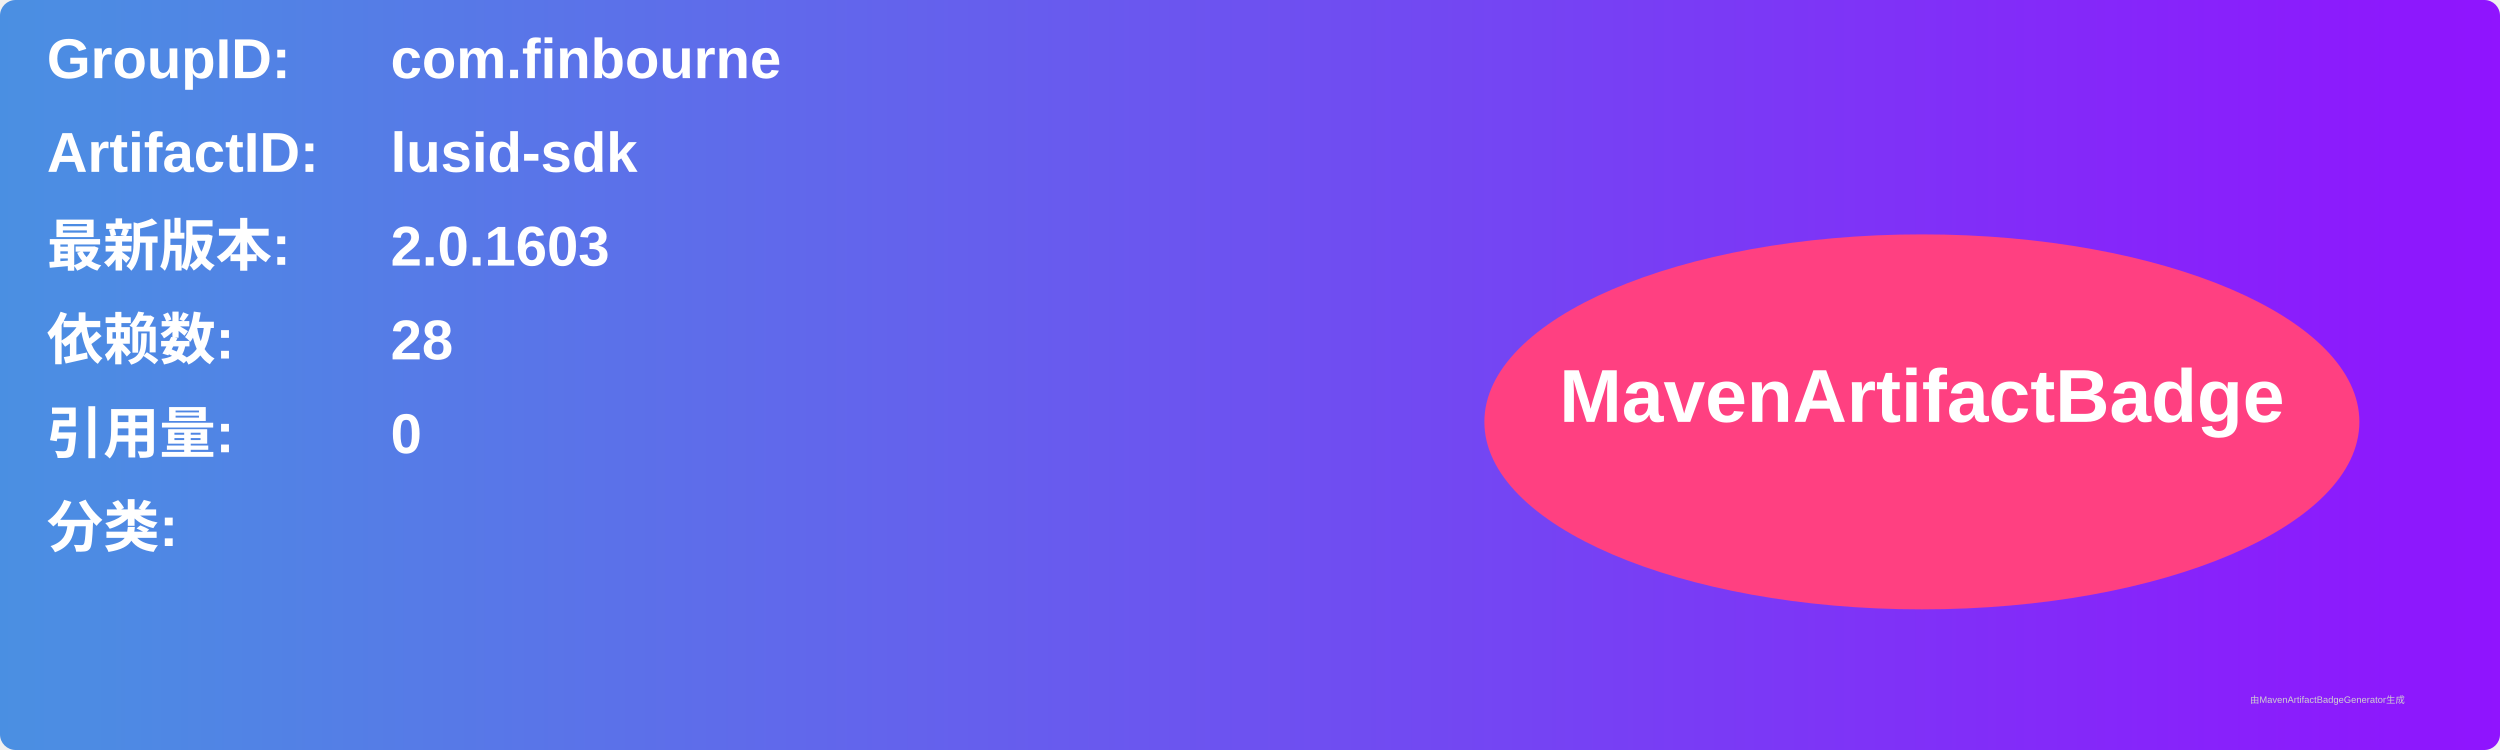
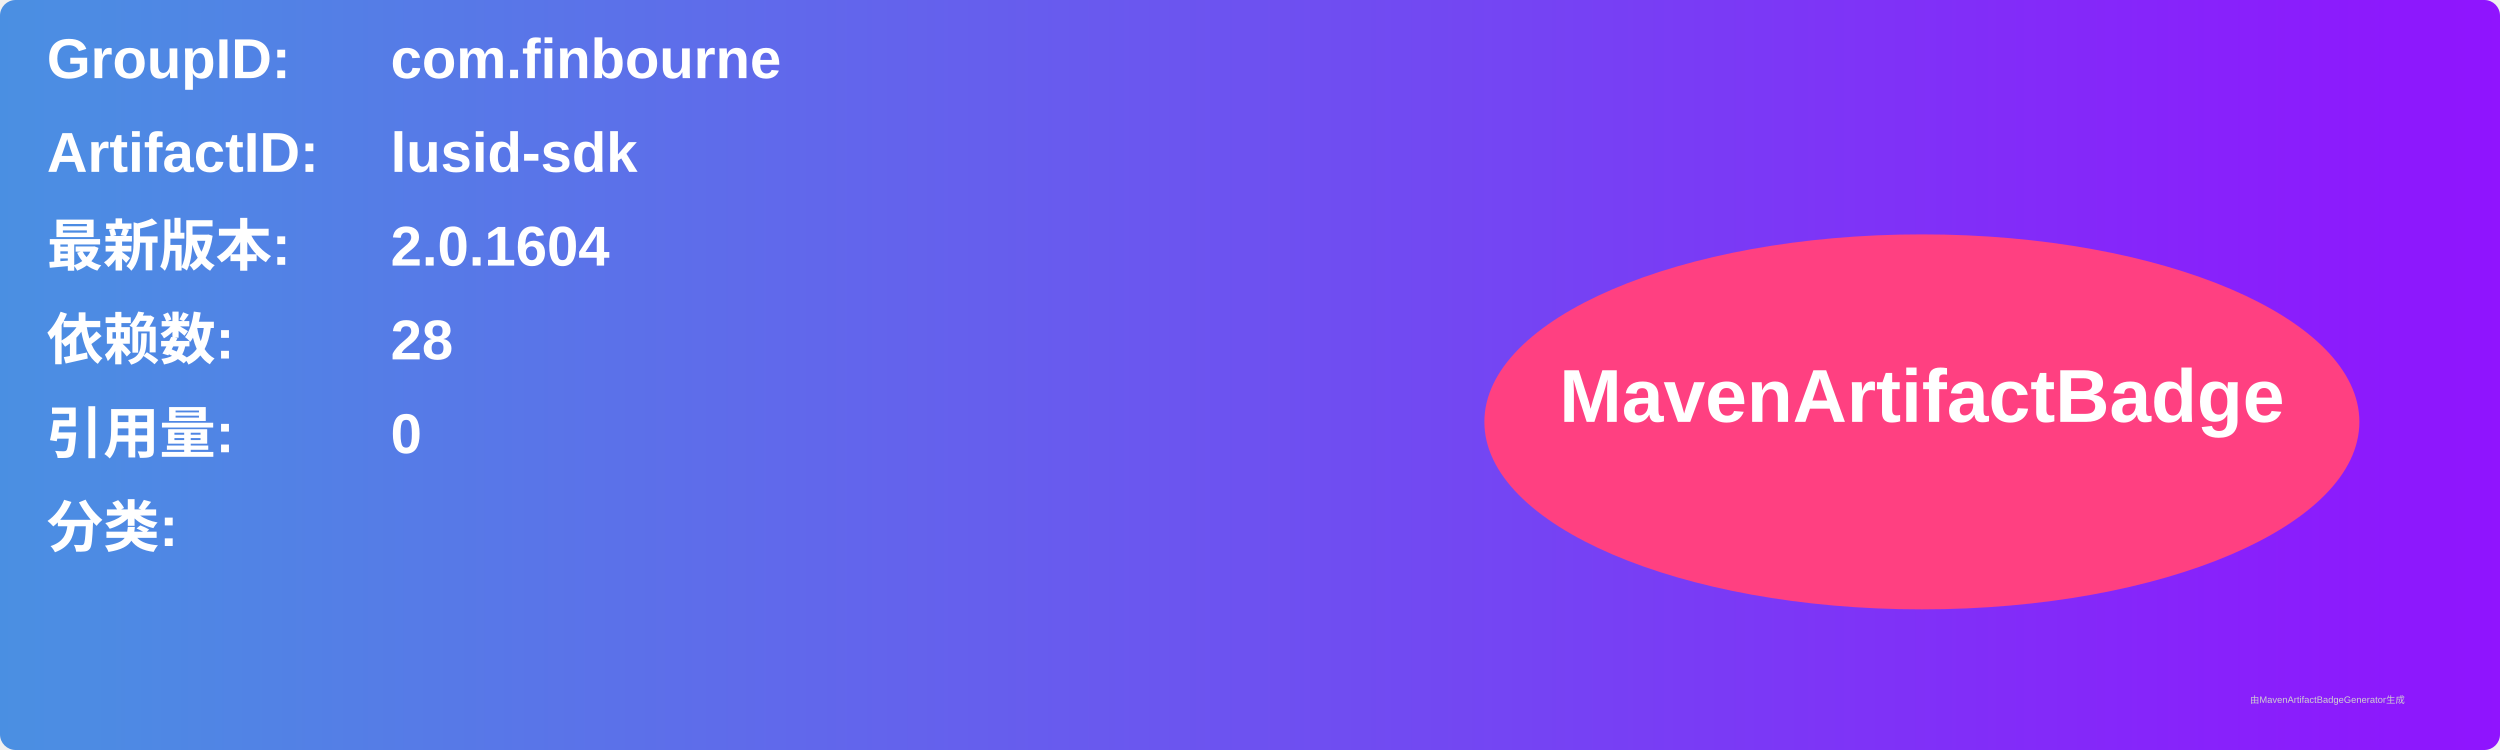
<svg xmlns="http://www.w3.org/2000/svg" width="800" height="240" viewBox="0 0 800 240">
  <linearGradient id="grad" x1="0%" y1="0%" x2="100%" y2="0%">
    <stop offset="0%" stop-color="#4a90e2" />
    <stop offset="100%" stop-color="#9013fe" />
  </linearGradient>
  <rect width="100%" height="100%" rx="5" ry="5" fill="url(#grad)" />
  <g transform="translate(15, 15)">
    <text x="0" y="10" font-family="Arial" font-size="18" fill="white" font-weight="bold" width="260">GroupID:</text>
    <text x="110" y="10" font-family="Arial" font-size="18" fill="white" font-weight="bold" width="460">com.finbourne</text>
    <text x="0" y="40" font-family="Arial" font-size="18" fill="white" font-weight="bold" width="260">ArtifactID:</text>
    <text x="110" y="40" font-family="Arial" font-size="18" fill="white" font-weight="bold" width="460">lusid-sdk</text>
    <text x="0" y="70" font-family="Arial" font-size="18" fill="white" font-weight="bold">最新版本:</text>
    <text x="110" y="70" font-family="Arial" font-size="18" fill="white" font-weight="bold">
-       <tspan font-weight="bold">2.0.1603</tspan>
+       <tspan font-weight="bold">2.0.1604</tspan>
    </text>
    <text x="0" y="100" font-family="Arial" font-size="18" fill="white" font-weight="bold">依赖数: </text>
    <text x="110" y="100" font-family="Arial" font-size="18" fill="white">
      <tspan font-weight="bold">28</tspan>
    </text>
    <text x="0" y="130" font-family="Arial" font-size="18" fill="white" font-weight="bold">引用量: </text>
    <text x="110" y="130" font-family="Arial" font-size="18" fill="white">
      <tspan font-weight="bold">0</tspan>
    </text>
    <text x="0" y="160" font-family="Arial" font-size="18" fill="white" font-weight="bold">分类:</text>
    <text x="10" y="190" font-family="Arial" font-size="10" fill="white">
      <tspan font-weight="bold" />
    </text>
    <ellipse cx="600" cy="120" rx="140" ry="60" fill="#ff4081" />
    <text x="600" y="120" text-anchor="middle" font-family="Arial" font-size="24" fill="white" font-weight="bold">MavenArtifactBadge</text>
  </g>
  <text x="720" y="225" font-family="Arial" font-size="3" fill="#d0d0d0">由MavenArtifactBadgeGenerator生成</text>
</svg>
